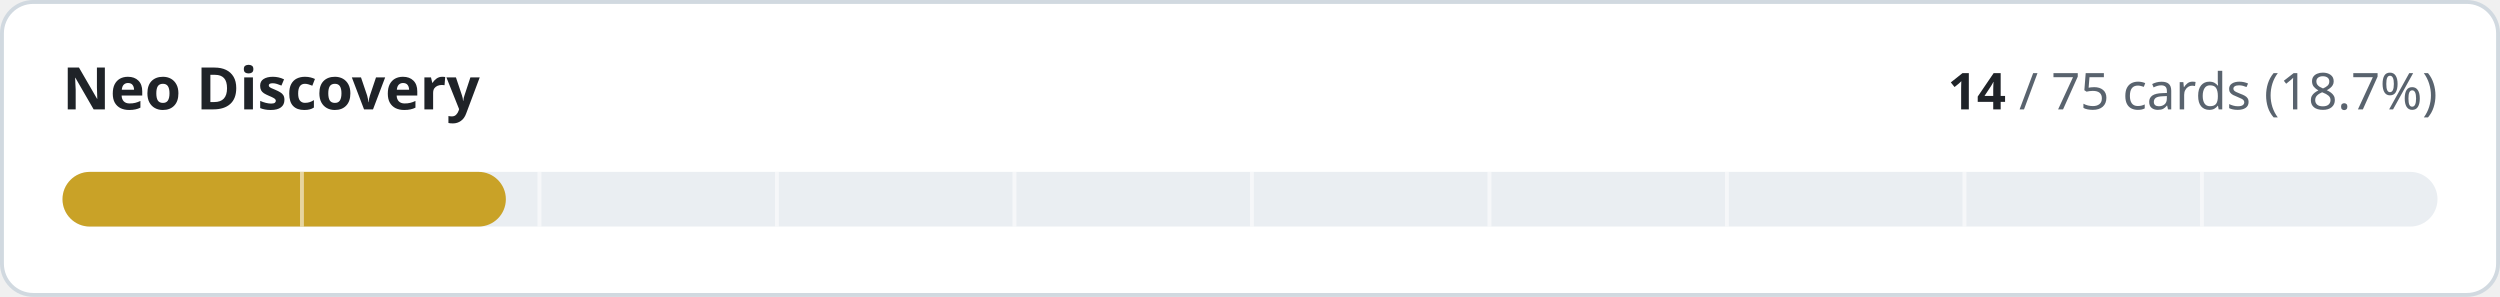
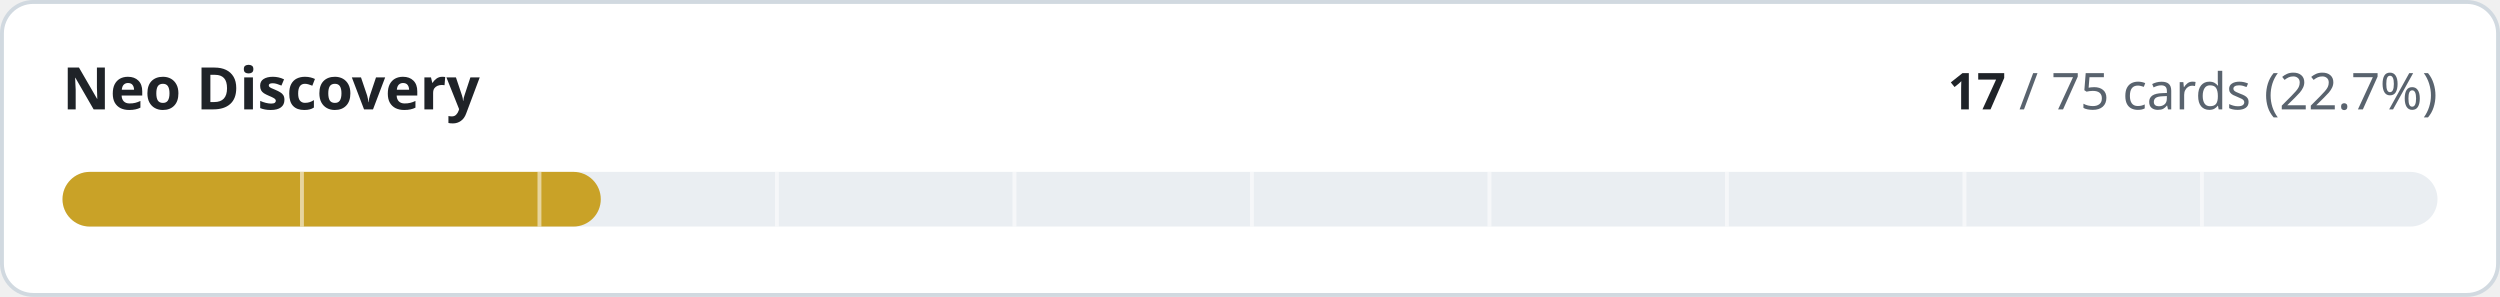
- <svg xmlns="http://www.w3.org/2000/svg" width="640" height="76" viewBox="0 0 640 76" role="img" aria-label="Neo Discovery: 14 of 75 cards implemented">
+ <svg xmlns="http://www.w3.org/2000/svg" width="640" height="76" viewBox="0 0 640 76" role="img" aria-label="Neo Discovery: 17 of 75 cards implemented">
  <style>
.t{fill:#1f2328}.m{fill:#59636e}.trk{fill:#eaeef2}.bd{stroke:#d1d9e0}.bg{fill:#ffffff}
@media (prefers-color-scheme:dark){.t{fill:#f0f6fc}.m{fill:#9198a1}.trk{fill:#262c36}.bd{stroke:#3d444d}.bg{fill:#0d1117}}
text{font-family:-apple-system,BlinkMacSystemFont,'Segoe UI','Noto Sans',Helvetica,Arial,sans-serif;font-variant-numeric:tabular-nums}
</style>
  <rect class="bg bd" x="0.5" y="0.5" width="639" height="75" rx="8" stroke-width="1" />
  <text class="t" x="16" y="28" font-size="15" font-weight="600">Neo Discovery</text>
  <text class="m" x="624" y="28" font-size="13" text-anchor="end">
-     <tspan class="t" font-weight="600">14</tspan> / 75 cards (18.7%)</text>
+     <tspan class="t" font-weight="600">17</tspan> / 75 cards (22.7%)</text>
  <rect class="trk" x="16" y="44" width="608" height="14" rx="7" />
-   <rect x="16" y="44" width="113.5" height="14" rx="7" fill="#c9a227" />
+   <rect x="16" y="44" width="137.8" height="14" rx="7" fill="#c9a227" />
  <rect x="76.8" y="44" width="1" height="14" class="bg" opacity="0.55" />
  <rect x="137.6" y="44" width="1" height="14" class="bg" opacity="0.55" />
  <rect x="198.4" y="44" width="1" height="14" class="bg" opacity="0.55" />
  <rect x="259.2" y="44" width="1" height="14" class="bg" opacity="0.55" />
  <rect x="320.0" y="44" width="1" height="14" class="bg" opacity="0.55" />
  <rect x="380.8" y="44" width="1" height="14" class="bg" opacity="0.55" />
  <rect x="441.6" y="44" width="1" height="14" class="bg" opacity="0.55" />
  <rect x="502.4" y="44" width="1" height="14" class="bg" opacity="0.55" />
  <rect x="563.2" y="44" width="1" height="14" class="bg" opacity="0.55" />
</svg>
